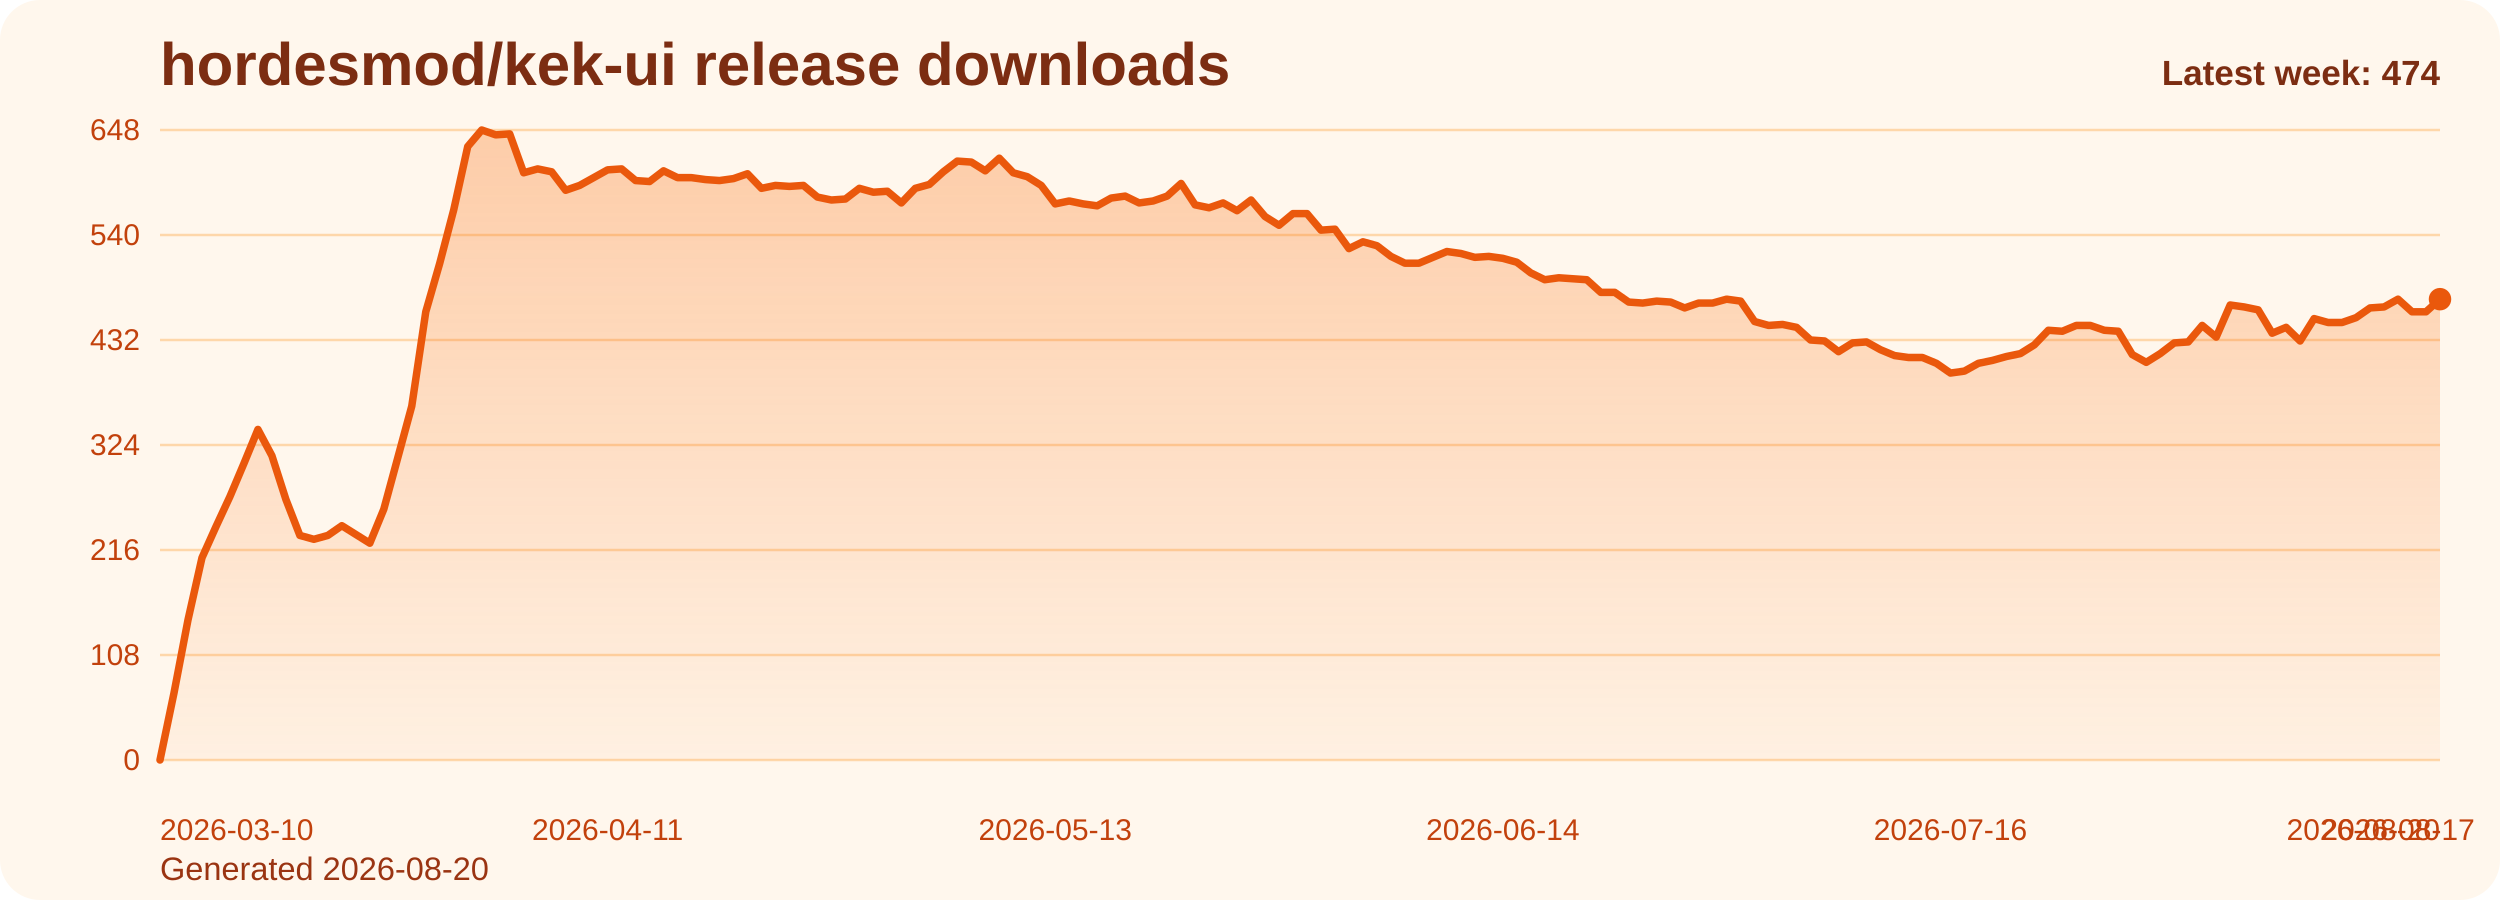
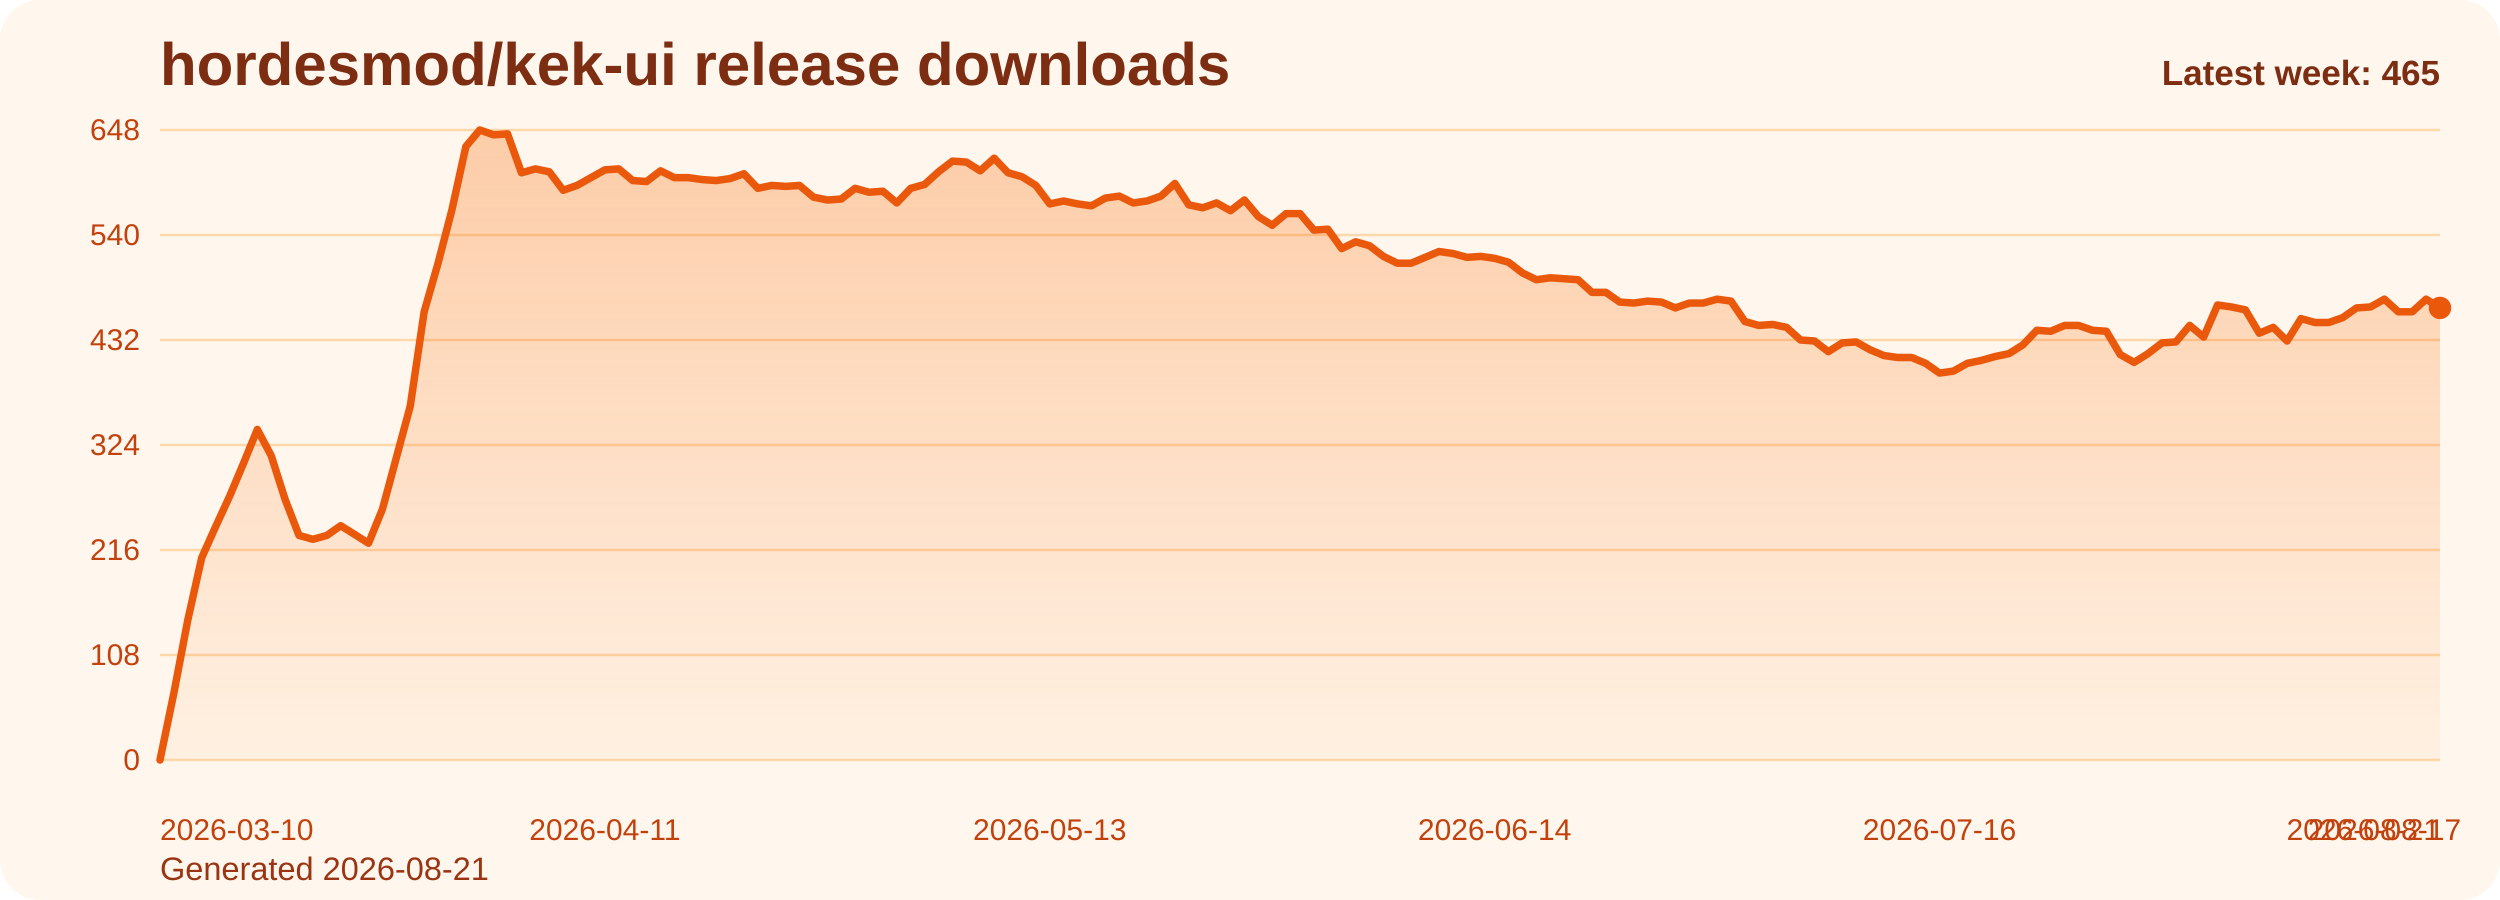
<svg xmlns="http://www.w3.org/2000/svg" viewBox="0 0 1000 360" role="img" aria-label="hordesmod/kek-ui release downloads chart">
  <defs>
    <linearGradient id="fill-weekly-orange" x1="0" y1="0" x2="0" y2="1">
      <stop offset="0%" stop-color="#f97316" stop-opacity="0.32" />
      <stop offset="100%" stop-color="#f97316" stop-opacity="0.05" />
    </linearGradient>
    <style>
      .bg { fill: #fff7ed; }
      .title { font: 700 24px Arial, sans-serif; fill: #7c2d12; }
      .sub { font: 400 13px Arial, sans-serif; fill: #9a3412; }
      .grid { stroke: #fed7aa; stroke-width: 1; }
      .axis { font: 400 12px Arial, sans-serif; fill: #c2410c; }
      .line { fill: none; stroke: #ea580c; stroke-width: 3; stroke-linecap: round; stroke-linejoin: round; }
      .dot { fill: #ea580c; }
      .value { font: 600 11px Arial, sans-serif; fill: #9a3412; }
      .latest { font: 700 14px Arial, sans-serif; fill: #7c2d12; }
    </style>
  </defs>
  <rect class="bg" x="0" y="0" width="1000" height="360" rx="16" />
  <text class="title" x="64" y="34">hordesmod/kek-ui release downloads</text>
-   <text class="sub" x="64" y="352">Generated 2026-08-20</text>
+   <text class="sub" x="64" y="352">Generated 2026-08-21</text>
  <line x1="64" y1="52.00" x2="976" y2="52.00" class="grid" />
  <text x="56" y="56.00" text-anchor="end" class="axis">648</text>
  <line x1="64" y1="94.00" x2="976" y2="94.00" class="grid" />
  <text x="56" y="98.00" text-anchor="end" class="axis">540</text>
  <line x1="64" y1="136.00" x2="976" y2="136.00" class="grid" />
  <text x="56" y="140.00" text-anchor="end" class="axis">432</text>
  <line x1="64" y1="178.00" x2="976" y2="178.00" class="grid" />
  <text x="56" y="182.00" text-anchor="end" class="axis">324</text>
  <line x1="64" y1="220.00" x2="976" y2="220.00" class="grid" />
  <text x="56" y="224.00" text-anchor="end" class="axis">216</text>
  <line x1="64" y1="262.00" x2="976" y2="262.00" class="grid" />
  <text x="56" y="266.00" text-anchor="end" class="axis">108</text>
  <line x1="64" y1="304.00" x2="976" y2="304.00" class="grid" />
  <text x="56" y="308.00" text-anchor="end" class="axis">0</text>
-   <path d="M 64.00 304 L 64.00 304.00 L 69.60 277.17 L 75.19 248.00 L 80.79 223.11 L 86.38 210.67 L 91.98 198.61 L 97.57 185.39 L 103.17 171.78 L 108.76 182.28 L 114.36 199.78 L 119.95 214.17 L 125.55 215.72 L 131.14 214.17 L 136.74 210.28 L 142.33 213.78 L 147.93 217.28 L 153.52 203.67 L 159.12 183.06 L 164.71 162.44 L 170.31 124.72 L 175.90 105.28 L 181.50 83.89 L 187.09 58.61 L 192.69 52.00 L 198.28 53.94 L 203.88 53.56 L 209.47 69.11 L 215.07 67.56 L 220.66 68.72 L 226.26 76.11 L 231.85 74.17 L 237.45 71.06 L 243.04 67.94 L 248.64 67.56 L 254.23 72.22 L 259.83 72.61 L 265.42 68.33 L 271.02 71.06 L 276.61 71.06 L 282.21 71.83 L 287.80 72.22 L 293.40 71.44 L 298.99 69.50 L 304.59 75.33 L 310.18 74.17 L 315.78 74.56 L 321.37 74.17 L 326.97 78.83 L 332.56 80.00 L 338.16 79.61 L 343.75 75.33 L 349.35 76.89 L 354.94 76.50 L 360.54 81.17 L 366.13 75.33 L 371.73 73.78 L 377.33 68.72 L 382.92 64.44 L 388.52 64.83 L 394.11 68.33 L 399.71 63.28 L 405.30 69.11 L 410.90 70.67 L 416.49 74.17 L 422.09 81.56 L 427.68 80.39 L 433.28 81.56 L 438.87 82.33 L 444.47 79.22 L 450.06 78.44 L 455.66 81.17 L 461.25 80.39 L 466.85 78.44 L 472.44 73.39 L 478.04 81.94 L 483.63 83.11 L 489.23 81.17 L 494.82 84.28 L 500.42 80.00 L 506.01 86.61 L 511.61 90.11 L 517.20 85.44 L 522.80 85.44 L 528.39 92.06 L 533.99 91.67 L 539.58 99.44 L 545.18 96.72 L 550.77 98.28 L 556.37 102.56 L 561.96 105.28 L 567.56 105.28 L 573.15 102.94 L 578.75 100.61 L 584.34 101.39 L 589.94 102.94 L 595.53 102.56 L 601.13 103.33 L 606.72 104.89 L 612.32 109.17 L 617.91 111.89 L 623.51 111.11 L 629.10 111.50 L 634.70 111.89 L 640.29 116.94 L 645.89 116.94 L 651.48 120.83 L 657.08 121.22 L 662.67 120.44 L 668.27 120.83 L 673.87 123.17 L 679.46 121.22 L 685.06 121.22 L 690.65 119.67 L 696.25 120.44 L 701.84 128.61 L 707.44 130.17 L 713.03 129.78 L 718.63 130.94 L 724.22 136.00 L 729.82 136.39 L 735.41 140.67 L 741.01 137.17 L 746.60 136.78 L 752.20 139.89 L 757.79 142.22 L 763.39 143.00 L 768.98 143.00 L 774.58 145.33 L 780.17 149.22 L 785.77 148.44 L 791.36 145.33 L 796.96 144.17 L 802.55 142.61 L 808.15 141.44 L 813.74 137.94 L 819.34 132.11 L 824.93 132.50 L 830.53 130.17 L 836.12 130.17 L 841.72 132.11 L 847.31 132.50 L 852.91 141.83 L 858.50 144.94 L 864.10 141.44 L 869.69 137.17 L 875.29 136.78 L 880.88 130.17 L 886.48 134.83 L 892.07 122.00 L 897.67 122.78 L 903.26 123.94 L 908.86 133.28 L 914.45 130.94 L 920.05 136.39 L 925.64 127.44 L 931.24 129.00 L 936.83 129.00 L 942.43 127.06 L 948.02 123.17 L 953.62 122.78 L 959.21 119.67 L 964.81 124.72 L 970.40 124.72 L 976.00 119.67 L 976.00 304 Z" fill="url(#fill-weekly-orange)" />
-   <polyline class="line" points="64.00,304.00 69.60,277.17 75.19,248.00 80.79,223.11 86.38,210.67 91.98,198.61 97.57,185.39 103.17,171.78 108.76,182.28 114.36,199.78 119.95,214.17 125.55,215.72 131.14,214.17 136.74,210.28 142.33,213.78 147.93,217.28 153.52,203.67 159.12,183.06 164.71,162.44 170.31,124.72 175.90,105.28 181.50,83.89 187.09,58.61 192.69,52.00 198.28,53.94 203.88,53.56 209.47,69.11 215.07,67.56 220.66,68.72 226.26,76.11 231.85,74.17 237.45,71.06 243.04,67.94 248.64,67.56 254.23,72.22 259.83,72.61 265.42,68.33 271.02,71.06 276.61,71.06 282.21,71.83 287.80,72.22 293.40,71.44 298.99,69.50 304.59,75.33 310.18,74.17 315.78,74.56 321.37,74.17 326.97,78.83 332.56,80.00 338.16,79.61 343.75,75.33 349.35,76.89 354.94,76.50 360.54,81.17 366.13,75.33 371.73,73.78 377.33,68.72 382.92,64.44 388.52,64.83 394.11,68.33 399.71,63.28 405.30,69.11 410.90,70.67 416.49,74.17 422.09,81.56 427.68,80.39 433.28,81.56 438.87,82.33 444.47,79.22 450.06,78.44 455.66,81.17 461.25,80.39 466.85,78.44 472.44,73.39 478.04,81.94 483.63,83.11 489.23,81.17 494.82,84.28 500.42,80.00 506.01,86.61 511.61,90.11 517.20,85.44 522.80,85.44 528.39,92.06 533.99,91.67 539.58,99.44 545.18,96.72 550.77,98.28 556.37,102.56 561.96,105.28 567.56,105.28 573.15,102.94 578.75,100.61 584.34,101.39 589.94,102.94 595.53,102.56 601.13,103.33 606.72,104.89 612.32,109.17 617.91,111.89 623.51,111.11 629.10,111.50 634.70,111.89 640.29,116.94 645.89,116.94 651.48,120.83 657.08,121.22 662.67,120.44 668.27,120.83 673.87,123.17 679.46,121.22 685.06,121.22 690.65,119.67 696.25,120.44 701.84,128.61 707.44,130.17 713.03,129.78 718.63,130.94 724.22,136.00 729.82,136.39 735.41,140.67 741.01,137.17 746.60,136.78 752.20,139.89 757.79,142.22 763.39,143.00 768.98,143.00 774.58,145.33 780.17,149.22 785.77,148.44 791.36,145.33 796.96,144.17 802.55,142.61 808.15,141.44 813.74,137.94 819.34,132.11 824.93,132.50 830.53,130.17 836.12,130.17 841.72,132.11 847.31,132.50 852.91,141.83 858.50,144.94 864.10,141.44 869.69,137.17 875.29,136.78 880.88,130.17 886.48,134.83 892.07,122.00 897.67,122.78 903.26,123.94 908.86,133.28 914.45,130.94 920.05,136.39 925.64,127.44 931.24,129.00 936.83,129.00 942.43,127.06 948.02,123.17 953.62,122.78 959.21,119.67 964.81,124.72 970.40,124.72 976.00,119.67" />
-   <circle class="dot" cx="976.00" cy="119.67" r="4.5" />
+   <path d="M 64.00 304 L 64.00 304.00 L 69.56 277.17 L 75.12 248.00 L 80.68 223.11 L 86.24 210.67 L 91.80 198.61 L 97.37 185.39 L 102.93 171.78 L 108.49 182.28 L 114.05 199.78 L 119.61 214.17 L 125.17 215.72 L 130.73 214.17 L 136.29 210.28 L 141.85 213.78 L 147.41 217.28 L 152.98 203.67 L 158.54 183.06 L 164.10 162.44 L 169.66 124.72 L 175.22 105.28 L 180.78 83.89 L 186.34 58.61 L 191.90 52.00 L 197.46 53.94 L 203.02 53.56 L 208.59 69.11 L 214.15 67.56 L 219.71 68.72 L 225.27 76.11 L 230.83 74.17 L 236.39 71.06 L 241.95 67.94 L 247.51 67.56 L 253.07 72.22 L 258.63 72.61 L 264.20 68.33 L 269.76 71.06 L 275.32 71.06 L 280.88 71.83 L 286.44 72.22 L 292.00 71.44 L 297.56 69.50 L 303.12 75.33 L 308.68 74.17 L 314.24 74.56 L 319.80 74.17 L 325.37 78.83 L 330.93 80.00 L 336.49 79.61 L 342.05 75.33 L 347.61 76.89 L 353.17 76.50 L 358.73 81.17 L 364.29 75.33 L 369.85 73.78 L 375.41 68.72 L 380.98 64.44 L 386.54 64.83 L 392.10 68.33 L 397.66 63.28 L 403.22 69.11 L 408.78 70.67 L 414.34 74.17 L 419.90 81.56 L 425.46 80.39 L 431.02 81.56 L 436.59 82.33 L 442.15 79.22 L 447.71 78.44 L 453.27 81.17 L 458.83 80.39 L 464.39 78.44 L 469.95 73.39 L 475.51 81.94 L 481.07 83.11 L 486.63 81.17 L 492.20 84.28 L 497.76 80.00 L 503.32 86.61 L 508.88 90.11 L 514.44 85.44 L 520.00 85.44 L 525.56 92.06 L 531.12 91.67 L 536.68 99.44 L 542.24 96.72 L 547.80 98.28 L 553.37 102.56 L 558.93 105.28 L 564.49 105.28 L 570.05 102.94 L 575.61 100.61 L 581.17 101.39 L 586.73 102.94 L 592.29 102.56 L 597.85 103.33 L 603.41 104.89 L 608.98 109.17 L 614.54 111.89 L 620.10 111.11 L 625.66 111.50 L 631.22 111.89 L 636.78 116.94 L 642.34 116.94 L 647.90 120.83 L 653.46 121.22 L 659.02 120.44 L 664.59 120.83 L 670.15 123.17 L 675.71 121.22 L 681.27 121.22 L 686.83 119.67 L 692.39 120.44 L 697.95 128.61 L 703.51 130.17 L 709.07 129.78 L 714.63 130.94 L 720.20 136.00 L 725.76 136.39 L 731.32 140.67 L 736.88 137.17 L 742.44 136.78 L 748.00 139.89 L 753.56 142.22 L 759.12 143.00 L 764.68 143.00 L 770.24 145.33 L 775.80 149.22 L 781.37 148.44 L 786.93 145.33 L 792.49 144.17 L 798.05 142.61 L 803.61 141.44 L 809.17 137.94 L 814.73 132.11 L 820.29 132.50 L 825.85 130.17 L 831.41 130.17 L 836.98 132.11 L 842.54 132.50 L 848.10 141.83 L 853.66 144.94 L 859.22 141.44 L 864.78 137.17 L 870.34 136.78 L 875.90 130.17 L 881.46 134.83 L 887.02 122.00 L 892.59 122.78 L 898.15 123.94 L 903.71 133.28 L 909.27 130.94 L 914.83 136.39 L 920.39 127.44 L 925.95 129.00 L 931.51 129.00 L 937.07 127.06 L 942.63 123.17 L 948.20 122.78 L 953.76 119.67 L 959.32 124.72 L 964.88 124.72 L 970.44 119.67 L 976.00 123.17 L 976.00 304 Z" fill="url(#fill-weekly-orange)" />
+   <polyline class="line" points="64.00,304.00 69.56,277.17 75.12,248.00 80.68,223.11 86.24,210.67 91.80,198.61 97.37,185.39 102.93,171.78 108.49,182.28 114.05,199.78 119.61,214.17 125.17,215.72 130.73,214.17 136.29,210.28 141.85,213.78 147.41,217.28 152.98,203.67 158.54,183.06 164.10,162.44 169.66,124.72 175.22,105.28 180.78,83.89 186.34,58.61 191.90,52.00 197.46,53.94 203.02,53.56 208.59,69.11 214.15,67.56 219.71,68.72 225.27,76.11 230.83,74.17 236.39,71.06 241.95,67.94 247.51,67.56 253.07,72.22 258.63,72.61 264.20,68.33 269.76,71.06 275.32,71.06 280.88,71.83 286.44,72.22 292.00,71.44 297.56,69.50 303.12,75.33 308.68,74.17 314.24,74.56 319.80,74.17 325.37,78.83 330.93,80.00 336.49,79.61 342.05,75.33 347.61,76.89 353.17,76.50 358.73,81.17 364.29,75.33 369.85,73.78 375.41,68.72 380.98,64.44 386.54,64.83 392.10,68.33 397.66,63.28 403.22,69.11 408.78,70.67 414.34,74.17 419.90,81.56 425.46,80.39 431.02,81.56 436.59,82.33 442.15,79.22 447.71,78.44 453.27,81.17 458.83,80.39 464.39,78.44 469.95,73.39 475.51,81.94 481.07,83.11 486.63,81.17 492.20,84.28 497.76,80.00 503.32,86.61 508.88,90.11 514.44,85.44 520.00,85.44 525.56,92.06 531.12,91.67 536.68,99.44 542.24,96.72 547.80,98.28 553.37,102.56 558.93,105.28 564.49,105.28 570.05,102.94 575.61,100.61 581.17,101.39 586.73,102.94 592.29,102.56 597.85,103.33 603.41,104.89 608.98,109.17 614.54,111.89 620.10,111.11 625.66,111.50 631.22,111.89 636.78,116.94 642.34,116.94 647.90,120.83 653.46,121.22 659.02,120.44 664.59,120.83 670.15,123.17 675.71,121.22 681.27,121.22 686.83,119.67 692.39,120.44 697.95,128.61 703.51,130.17 709.07,129.78 714.63,130.94 720.20,136.00 725.76,136.39 731.32,140.67 736.88,137.17 742.44,136.78 748.00,139.89 753.56,142.22 759.12,143.00 764.68,143.00 770.24,145.33 775.80,149.22 781.37,148.44 786.93,145.33 792.49,144.17 798.05,142.61 803.61,141.44 809.17,137.94 814.73,132.11 820.29,132.50 825.85,130.17 831.41,130.17 836.98,132.11 842.54,132.50 848.10,141.83 853.66,144.94 859.22,141.44 864.78,137.17 870.34,136.78 875.90,130.17 881.46,134.83 887.02,122.00 892.59,122.78 898.15,123.94 903.71,133.28 909.27,130.94 914.83,136.39 920.39,127.44 925.95,129.00 931.51,129.00 937.07,127.06 942.63,123.17 948.20,122.78 953.76,119.67 959.32,124.72 964.88,124.72 970.44,119.67 976.00,123.17" />
+   <circle class="dot" cx="976.00" cy="123.17" r="4.5" />
  <text class="axis" x="64.00" y="336" text-anchor="start">2026-03-10</text>
-   <text class="axis" x="243.04" y="336" text-anchor="middle">2026-04-11</text>
-   <text class="axis" x="422.09" y="336" text-anchor="middle">2026-05-13</text>
-   <text class="axis" x="601.13" y="336" text-anchor="middle">2026-06-14</text>
-   <text class="axis" x="780.17" y="336" text-anchor="middle">2026-07-16</text>
-   <text class="axis" x="959.21" y="336" text-anchor="middle">2026-08-17</text>
-   <text class="axis" x="976.00" y="336" text-anchor="end">2026-08-20</text>
-   <text class="latest" x="976" y="34" text-anchor="end">Latest week: 474</text>
+   <text class="axis" x="241.95" y="336" text-anchor="middle">2026-04-11</text>
+   <text class="axis" x="419.90" y="336" text-anchor="middle">2026-05-13</text>
+   <text class="axis" x="597.85" y="336" text-anchor="middle">2026-06-14</text>
+   <text class="axis" x="775.80" y="336" text-anchor="middle">2026-07-16</text>
+   <text class="axis" x="953.76" y="336" text-anchor="middle">2026-08-17</text>
+   <text class="axis" x="976.00" y="336" text-anchor="end">2026-08-21</text>
+   <text class="latest" x="976" y="34" text-anchor="end">Latest week: 465</text>
</svg>
